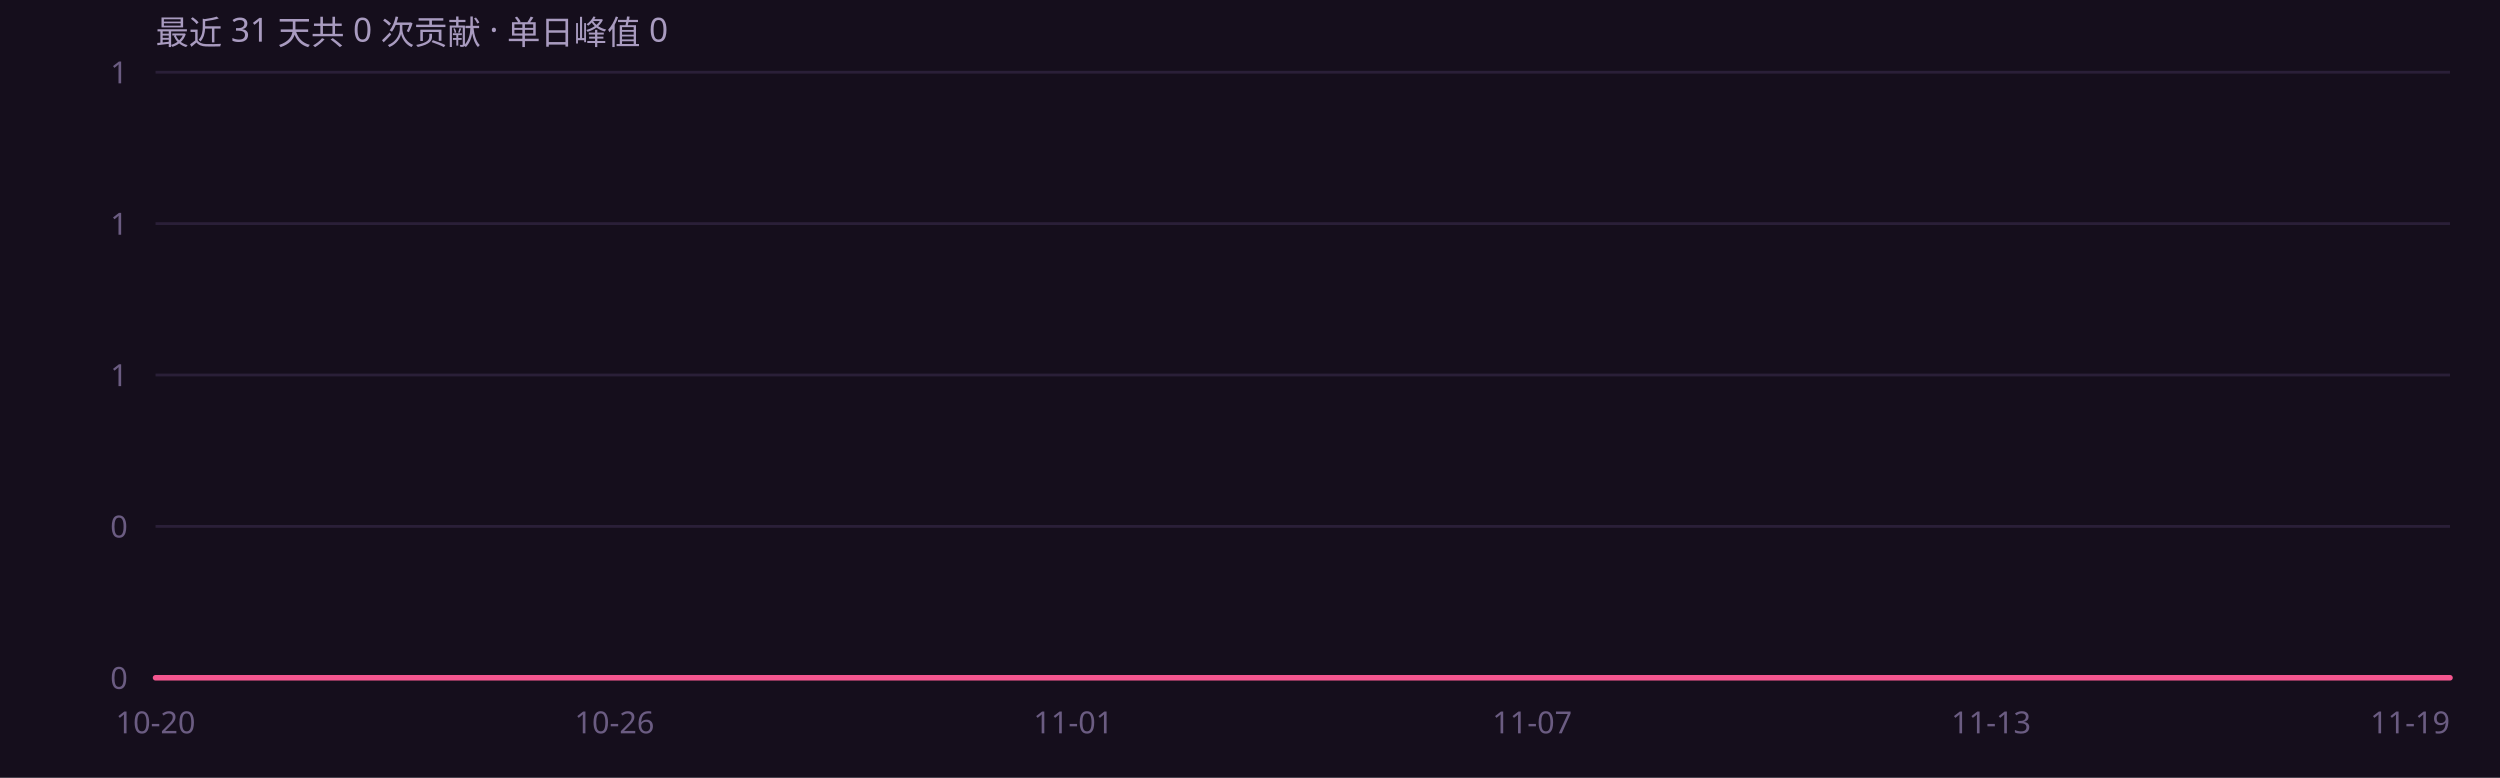
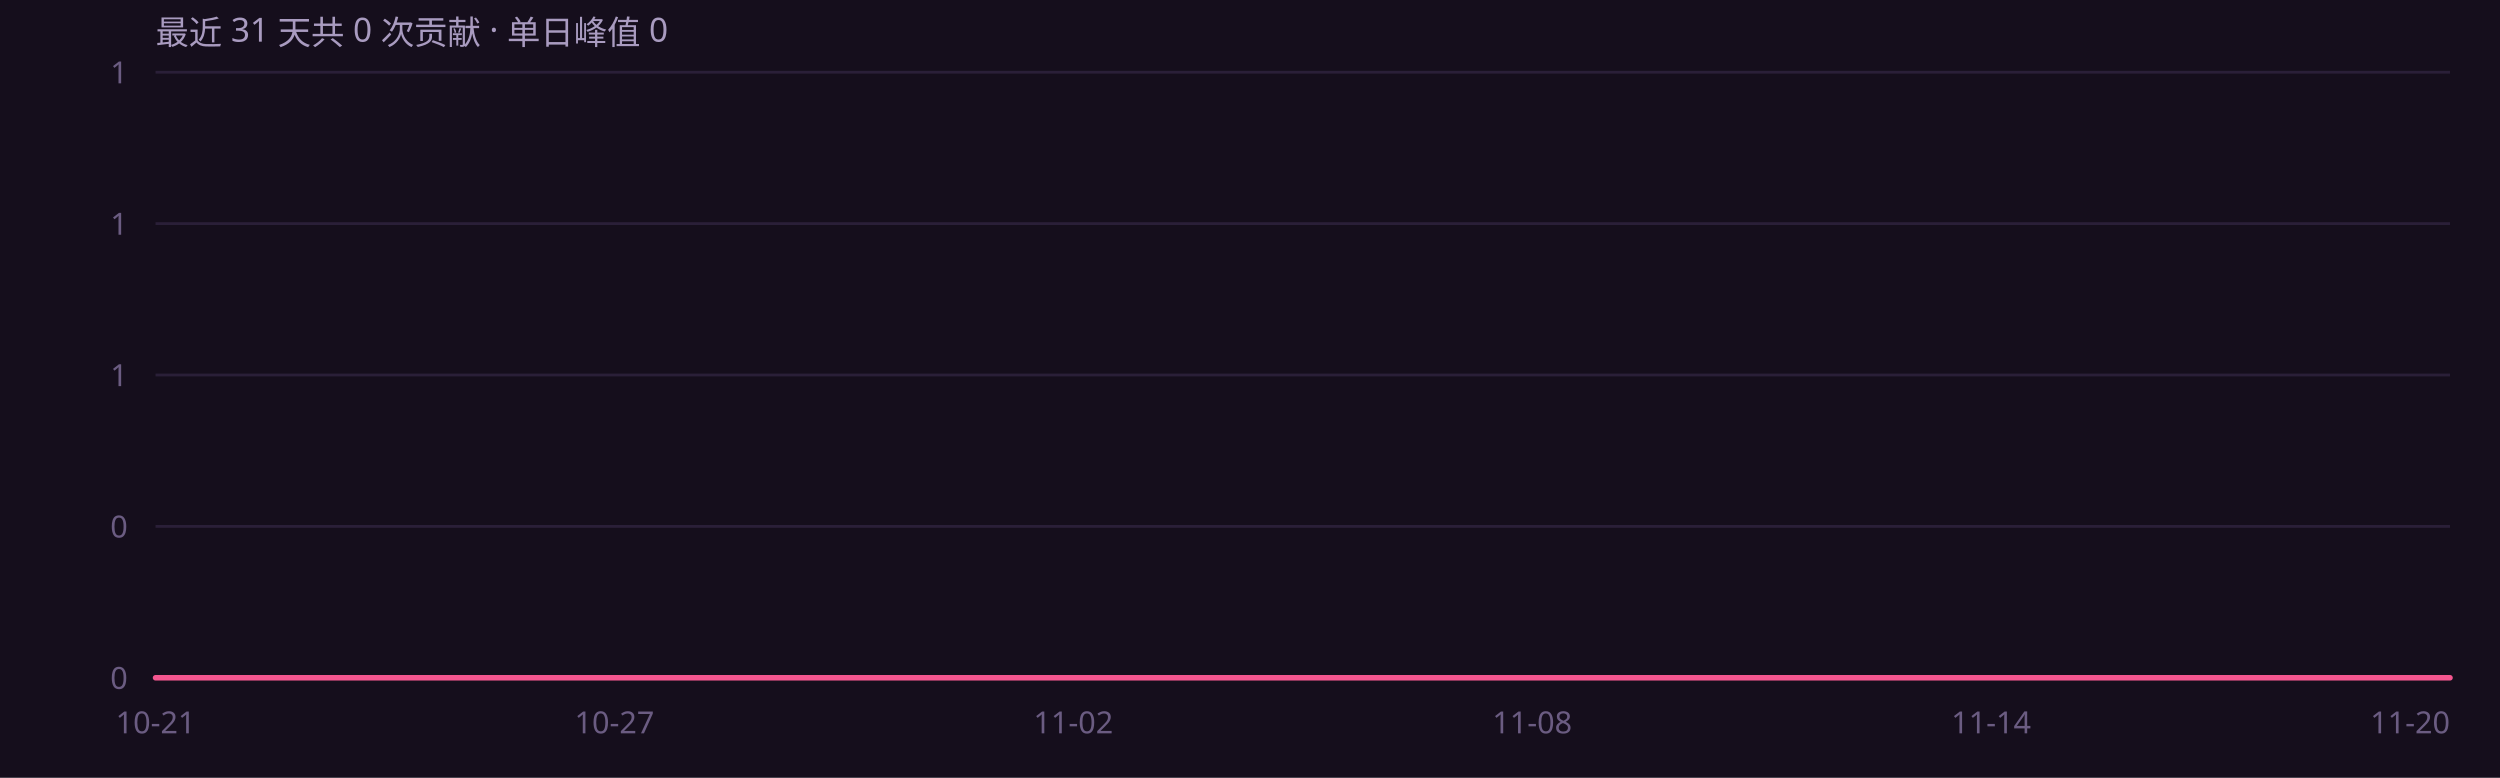
<svg xmlns="http://www.w3.org/2000/svg" width="900" height="280" viewBox="0 0 900 280" role="img" font-family="'Segoe UI',system-ui,-apple-system,'PingFang SC','Microsoft YaHei',sans-serif">
  <rect width="900" height="280" fill="#150e1c" />
  <defs>
    <linearGradient id="ag" x1="0" y1="0" x2="0" y2="1">
      <stop offset="0%" stop-color="#f4568f" stop-opacity=".45" />
      <stop offset="100%" stop-color="#f4568f" stop-opacity="0" />
    </linearGradient>
  </defs>
  <line x1="56" y1="244.0" x2="882" y2="244.0" stroke="#2a1f38" stroke-width="1" />
  <text x="46" y="248.0" text-anchor="end" font-size="11" fill="#6b5c82">0</text>
  <line x1="56" y1="189.5" x2="882" y2="189.5" stroke="#2a1f38" stroke-width="1" />
  <text x="46" y="193.5" text-anchor="end" font-size="11" fill="#6b5c82">0</text>
  <line x1="56" y1="135.0" x2="882" y2="135.0" stroke="#2a1f38" stroke-width="1" />
  <text x="46" y="139.0" text-anchor="end" font-size="11" fill="#6b5c82">1</text>
  <line x1="56" y1="80.5" x2="882" y2="80.5" stroke="#2a1f38" stroke-width="1" />
  <text x="46" y="84.5" text-anchor="end" font-size="11" fill="#6b5c82">1</text>
  <line x1="56" y1="26.0" x2="882" y2="26.0" stroke="#2a1f38" stroke-width="1" />
  <text x="46" y="30.0" text-anchor="end" font-size="11" fill="#6b5c82">1</text>
  <path d="M56.0 244.0 L83.5 244.0 L111.1 244.0 L138.6 244.0 L166.1 244.0 L193.7 244.0 L221.2 244.0 L248.7 244.0 L276.3 244.0 L303.8 244.0 L331.3 244.0 L358.9 244.0 L386.4 244.0 L413.9 244.0 L441.5 244.0 L469.0 244.0 L496.5 244.0 L524.1 244.0 L551.6 244.0 L579.1 244.0 L606.7 244.0 L634.2 244.0 L661.7 244.0 L689.3 244.0 L716.8 244.0 L744.3 244.0 L771.9 244.0 L799.4 244.0 L826.9 244.0 L854.5 244.0 L882.0 244.0 L 882.0 244 L 56.0 244 Z" fill="url(#ag)" />
  <path d="M56.0 244.0 L83.5 244.0 L111.1 244.0 L138.6 244.0 L166.1 244.0 L193.7 244.0 L221.2 244.0 L248.7 244.0 L276.3 244.0 L303.8 244.0 L331.3 244.0 L358.9 244.0 L386.4 244.0 L413.9 244.0 L441.5 244.0 L469.0 244.0 L496.5 244.0 L524.1 244.0 L551.6 244.0 L579.1 244.0 L606.7 244.0 L634.2 244.0 L661.7 244.0 L689.3 244.0 L716.8 244.0 L744.3 244.0 L771.9 244.0 L799.4 244.0 L826.9 244.0 L854.5 244.0 L882.0 244.0" fill="none" stroke="#f4568f" stroke-width="2" stroke-linejoin="round" stroke-linecap="round" />
-   <text x="56.0" y="264" text-anchor="middle" font-size="11" fill="#6b5c82">10-20</text>
-   <text x="221.2" y="264" text-anchor="middle" font-size="11" fill="#6b5c82">10-26</text>
-   <text x="386.4" y="264" text-anchor="middle" font-size="11" fill="#6b5c82">11-01</text>
-   <text x="551.6" y="264" text-anchor="middle" font-size="11" fill="#6b5c82">11-07</text>
-   <text x="716.8" y="264" text-anchor="middle" font-size="11" fill="#6b5c82">11-13</text>
-   <text x="882.0" y="264" text-anchor="end" font-size="11" fill="#6b5c82">11-19</text>
+   <text x="56.0" y="264" text-anchor="middle" font-size="11" fill="#6b5c82">10-21</text>
+   <text x="221.2" y="264" text-anchor="middle" font-size="11" fill="#6b5c82">10-27</text>
+   <text x="386.4" y="264" text-anchor="middle" font-size="11" fill="#6b5c82">11-02</text>
+   <text x="551.6" y="264" text-anchor="middle" font-size="11" fill="#6b5c82">11-08</text>
+   <text x="716.8" y="264" text-anchor="middle" font-size="11" fill="#6b5c82">11-14</text>
+   <text x="882.0" y="264" text-anchor="end" font-size="11" fill="#6b5c82">11-20</text>
  <text x="56" y="16" font-size="12" fill="#a99bc0">最近 31 天共 0 次贡献 · 单日峰值 0</text>
</svg>
